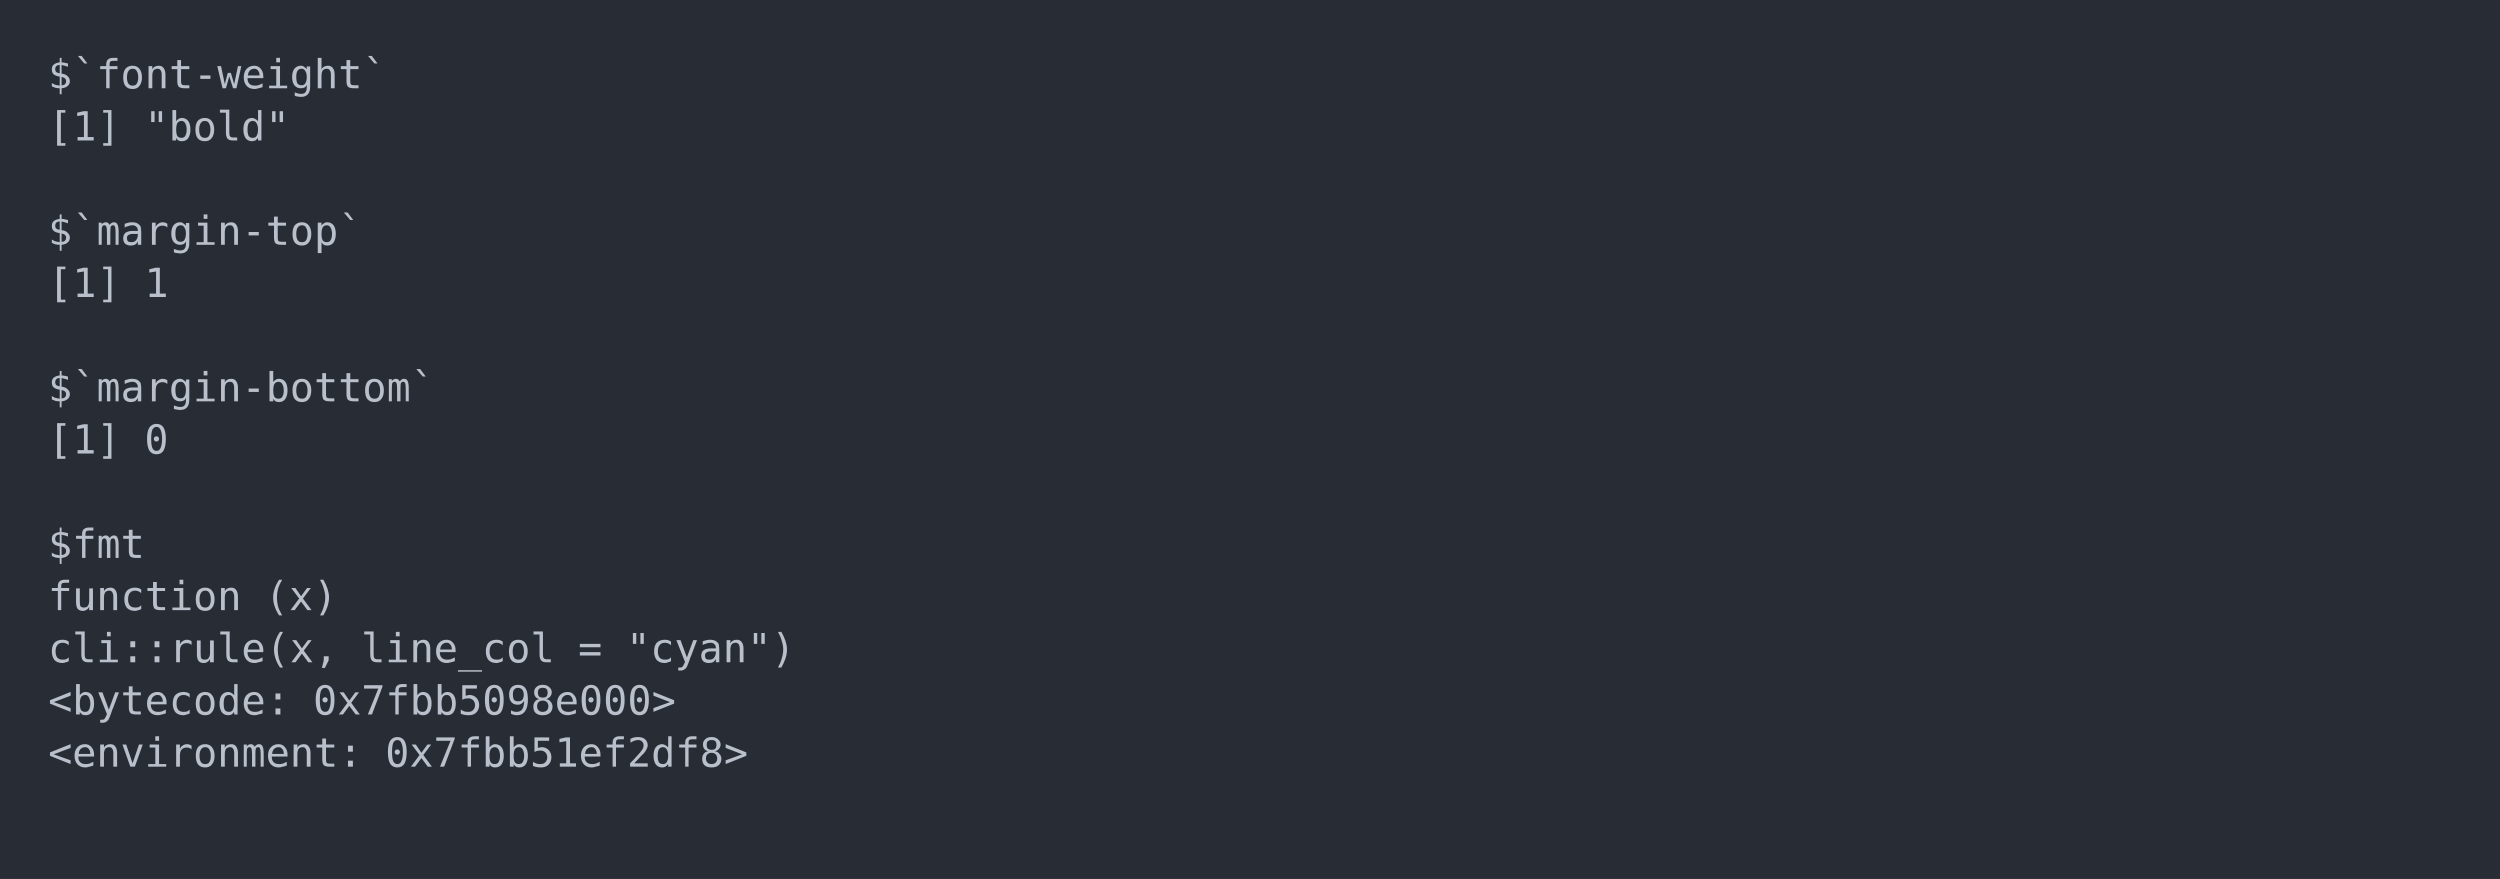
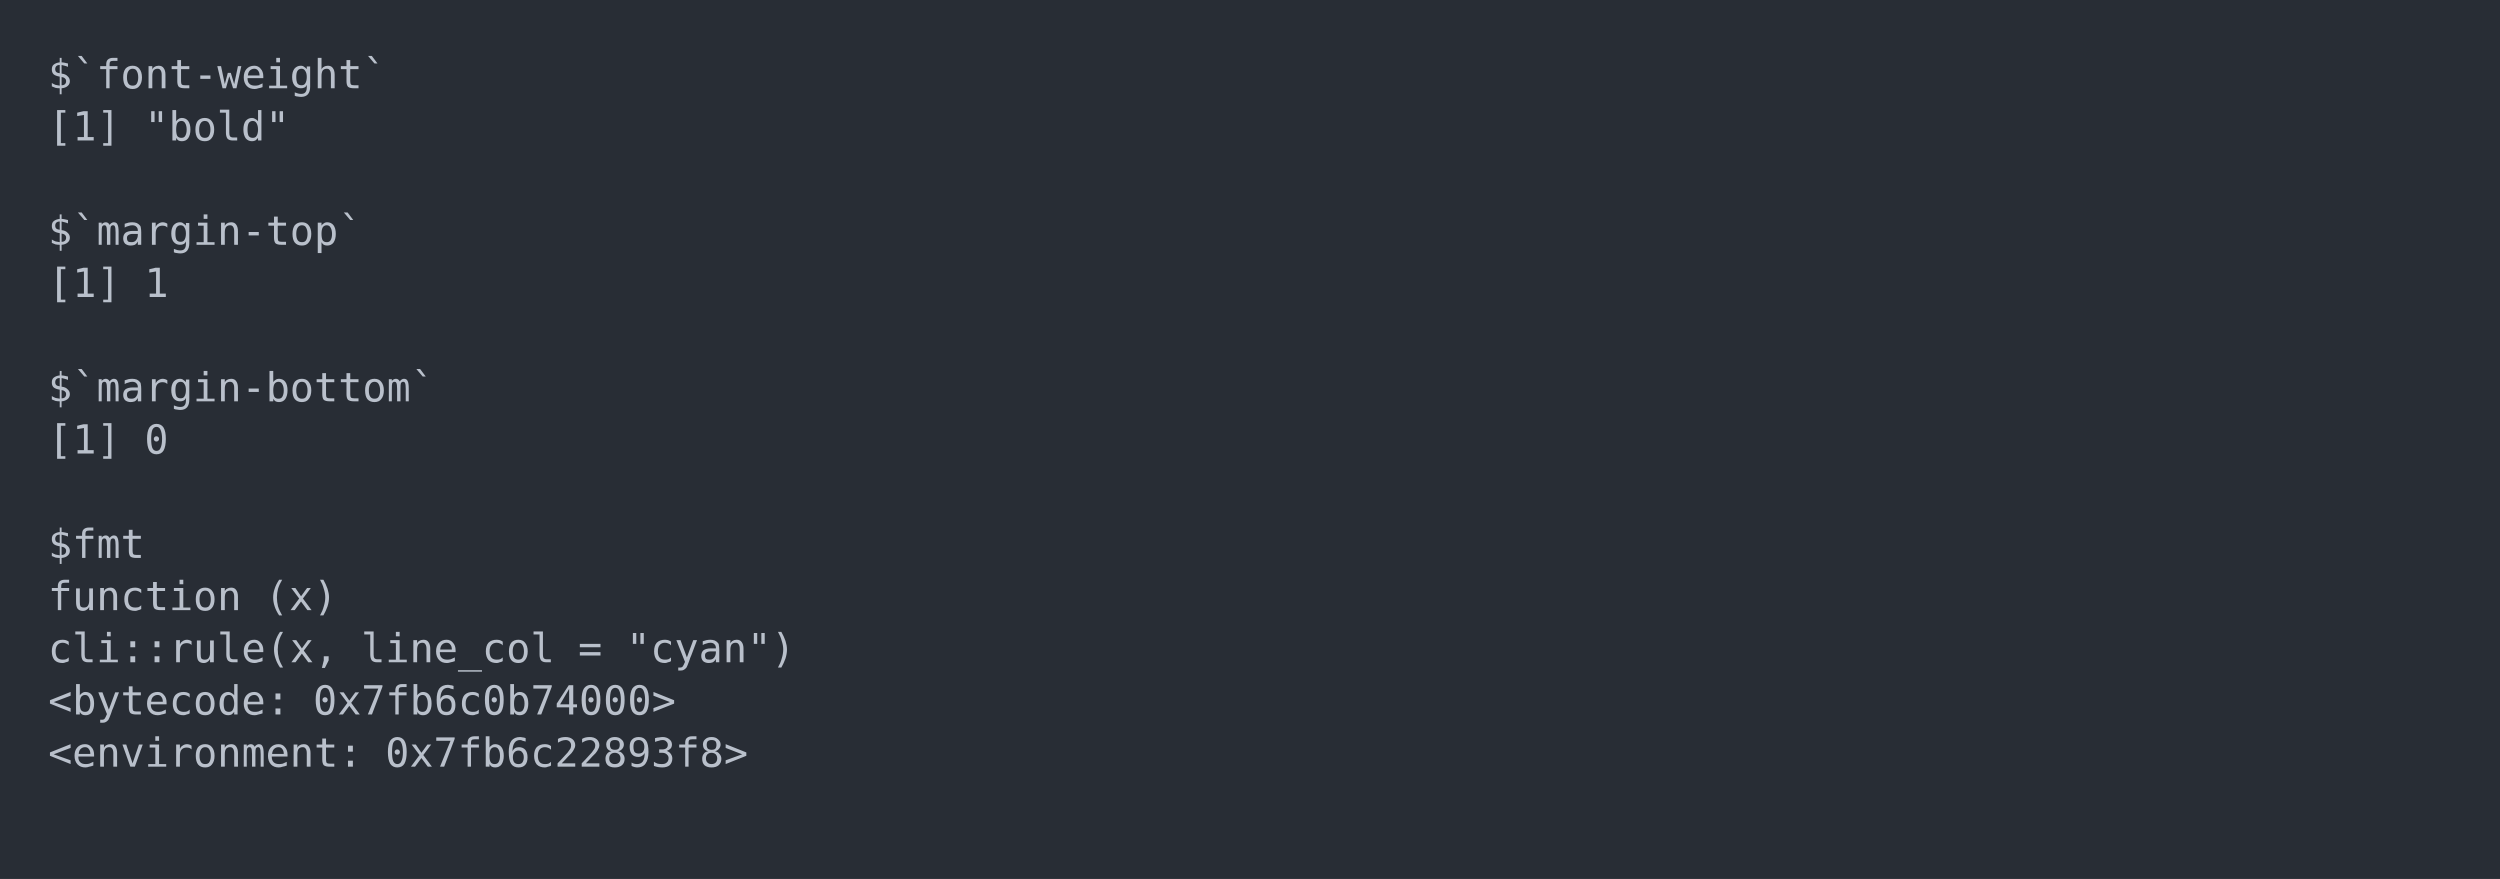
<svg xmlns="http://www.w3.org/2000/svg" xmlns:xlink="http://www.w3.org/1999/xlink" width="1040" height="365.65">
  <rect width="1040" height="365.65" rx="0" ry="0" class="a" />
  <svg height="325.65" viewBox="0 0 100 32.565" width="1000" x="20" y="20">
    <style>.a{fill:rgb(40,45,53)}.b{font-family:'Fira Code',Monaco,Consolas,Menlo,'Bitstream Vera Sans Mono','Powerline Symbols',monospace}.c{fill:transparent}.d{fill:rgb(185,192,203);white-space:pre}</style>
    <g font-family="'Fira Code',Monaco,Consolas,Menlo,'Bitstream Vera Sans Mono','Powerline Symbols',monospace" font-size="1.67" class="b">
      <defs>
        <symbol id="a">
          <rect height="16" width="100" x="0" y="0" class="c" />
        </symbol>
      </defs>
      <rect height="32.565" width="100" class="a" />
      <svg x="0" y="0" width="100">
        <svg x="0">
          <use xlink:href="#a" />
          <text x="0" y="1.67" class="d">$`font-weight`</text>
          <text x="0" y="3.841" class="d">[1]</text>
          <text x="4.008" y="3.841" class="d">"bold"</text>
          <text x="0" y="8.183" class="d">$`margin-top`</text>
          <text x="0" y="10.354" class="d">[1]</text>
          <text x="4.008" y="10.354" class="d">1</text>
          <text x="0" y="14.696" class="d">$`margin-bottom`</text>
          <text x="0" y="16.867" class="d">[1]</text>
          <text x="4.008" y="16.867" class="d">0</text>
          <text x="0" y="21.209" class="d">$fmt</text>
          <text x="0" y="23.38" class="d">function</text>
          <text x="9.018" y="23.38" class="d">(x)</text>
          <text x="0" y="25.551" class="d">cli::rule(x,</text>
          <text x="13.026" y="25.551" class="d">line_col</text>
          <text x="22.044" y="25.551" class="d">=</text>
          <text x="24.048" y="25.551" class="d">"cyan")</text>
          <text x="0" y="27.722" class="d">&lt;bytecode:</text>
-           <text x="11.022" y="27.722" class="d">0x7fbb5098e000&gt;</text>
+           <text x="11.022" y="27.722" class="d">0x7fb6c0b74000&gt;</text>
          <text x="0" y="29.893" class="d">&lt;environment:</text>
-           <text x="14.028" y="29.893" class="d">0x7fbb51ef2df8&gt;</text>
+           <text x="14.028" y="29.893" class="d">0x7fb6c22893f8&gt;</text>
        </svg>
      </svg>
    </g>
  </svg>
</svg>
